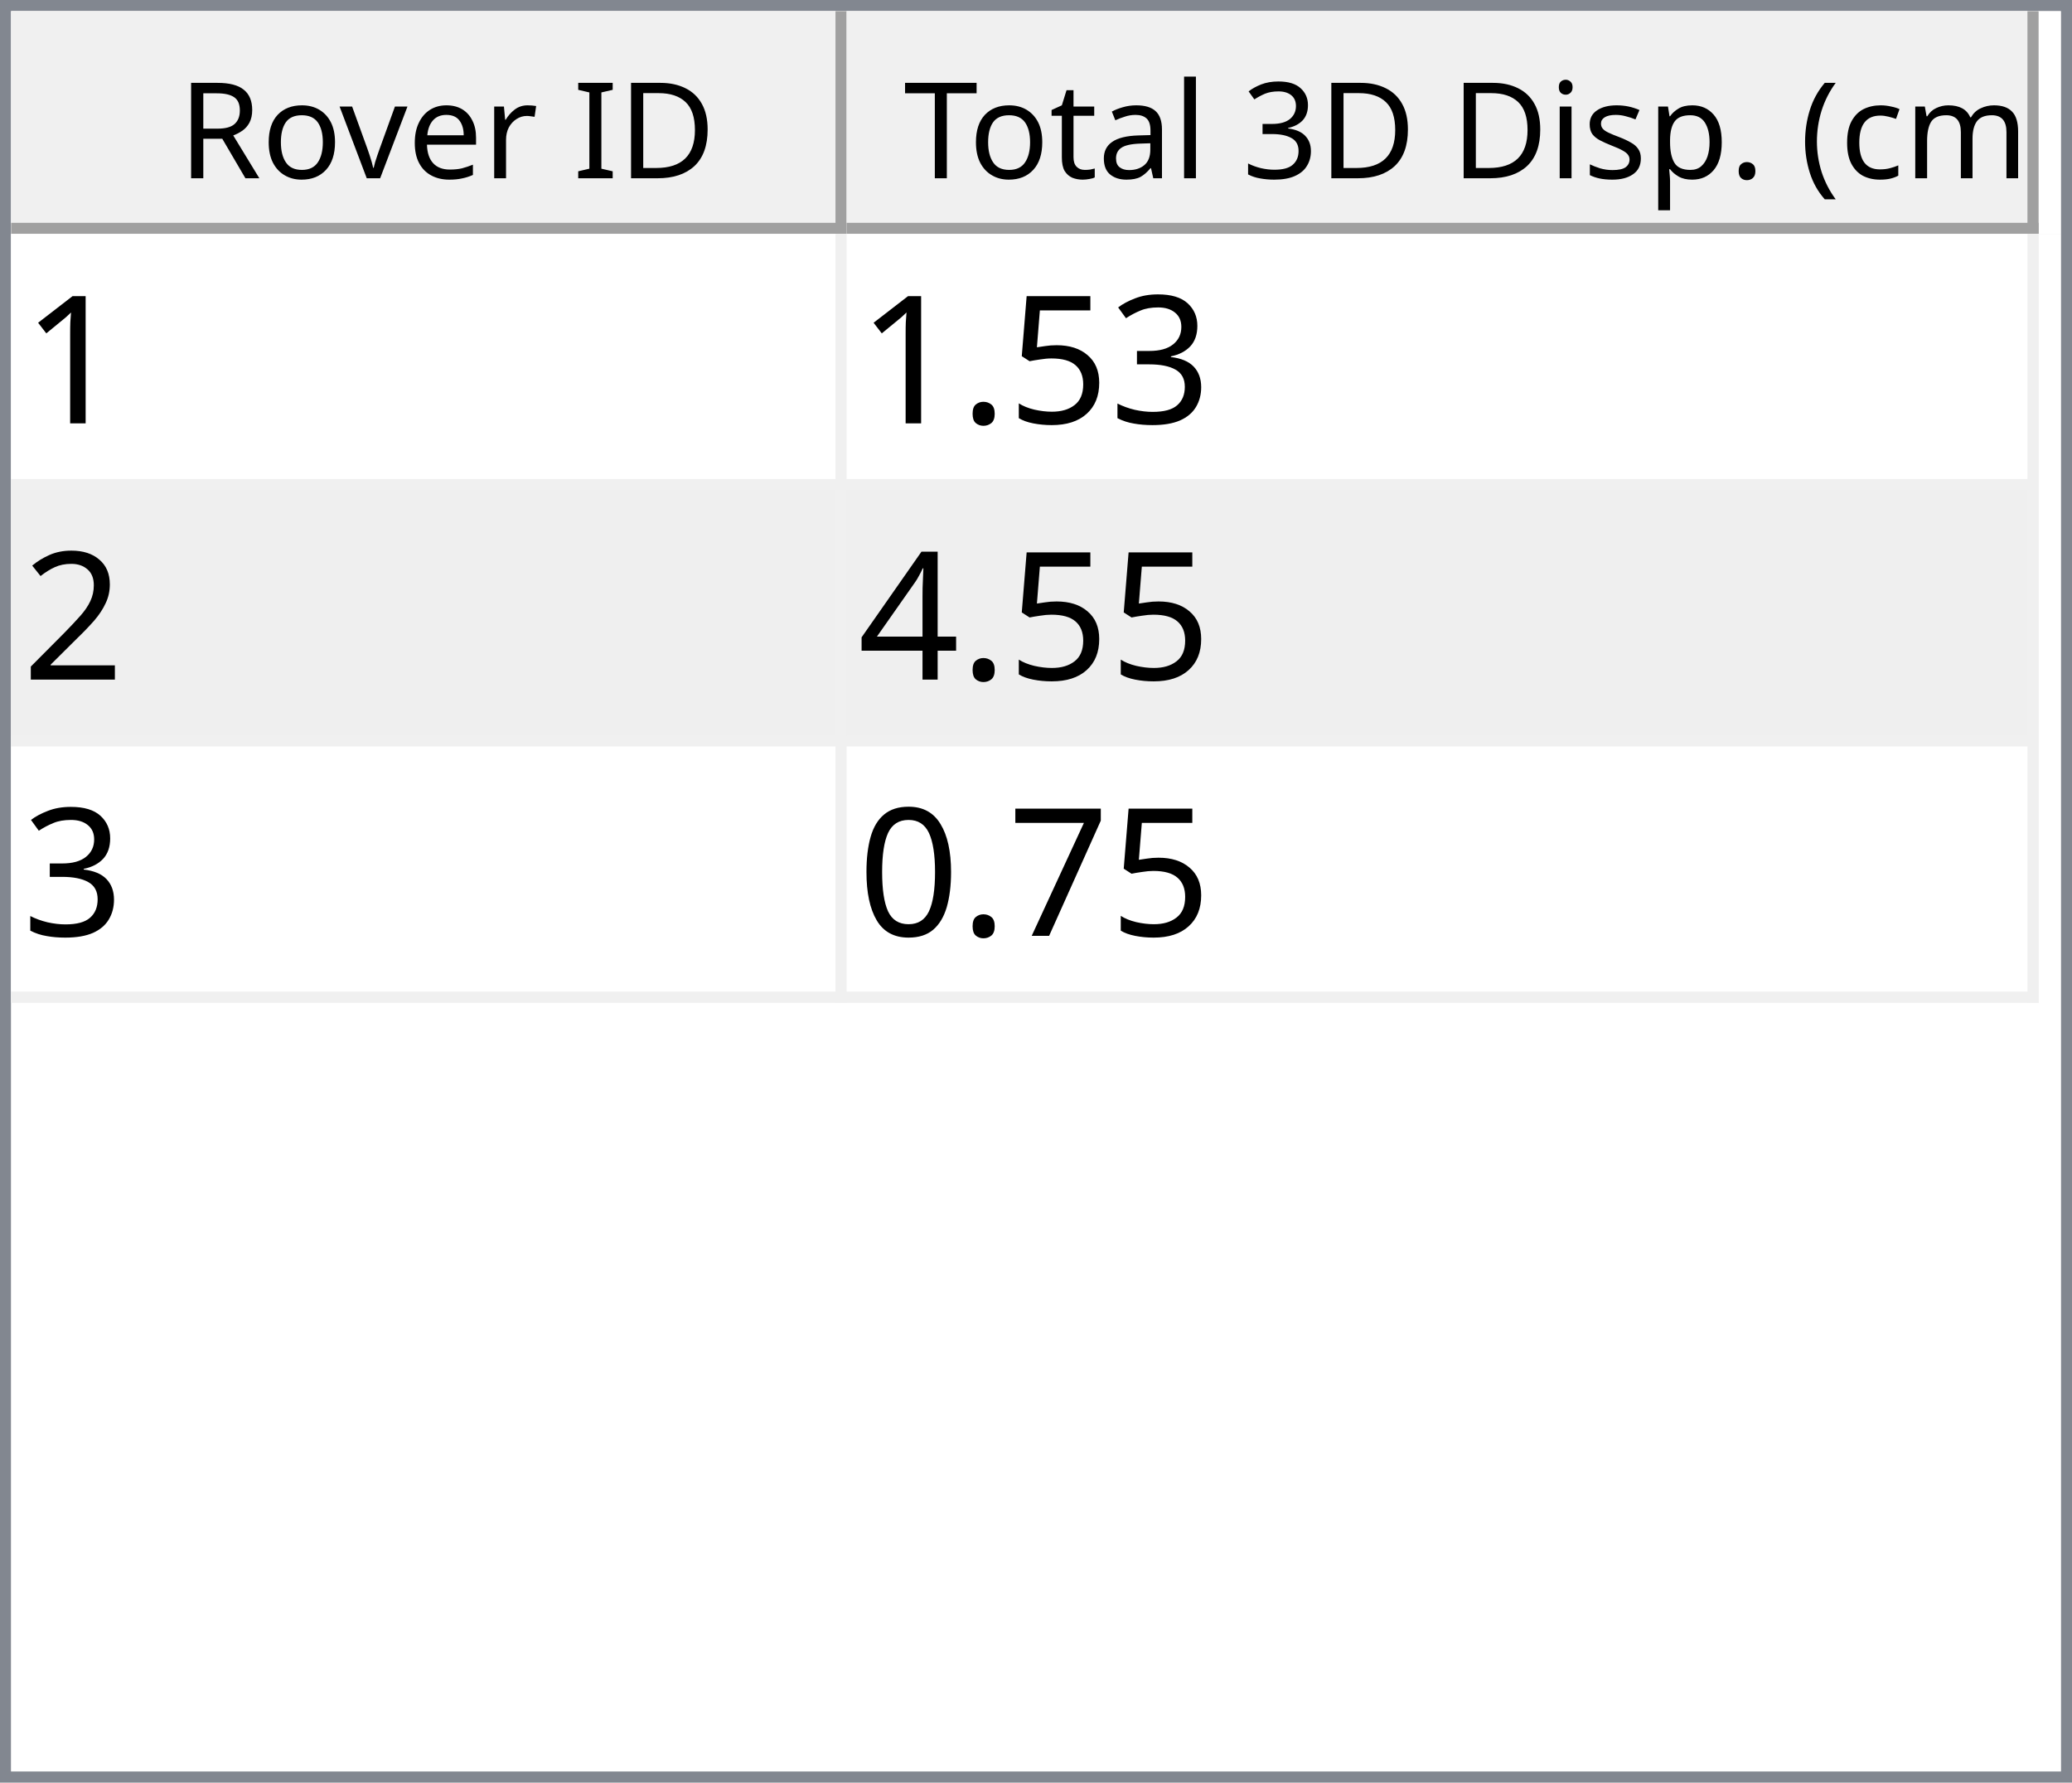
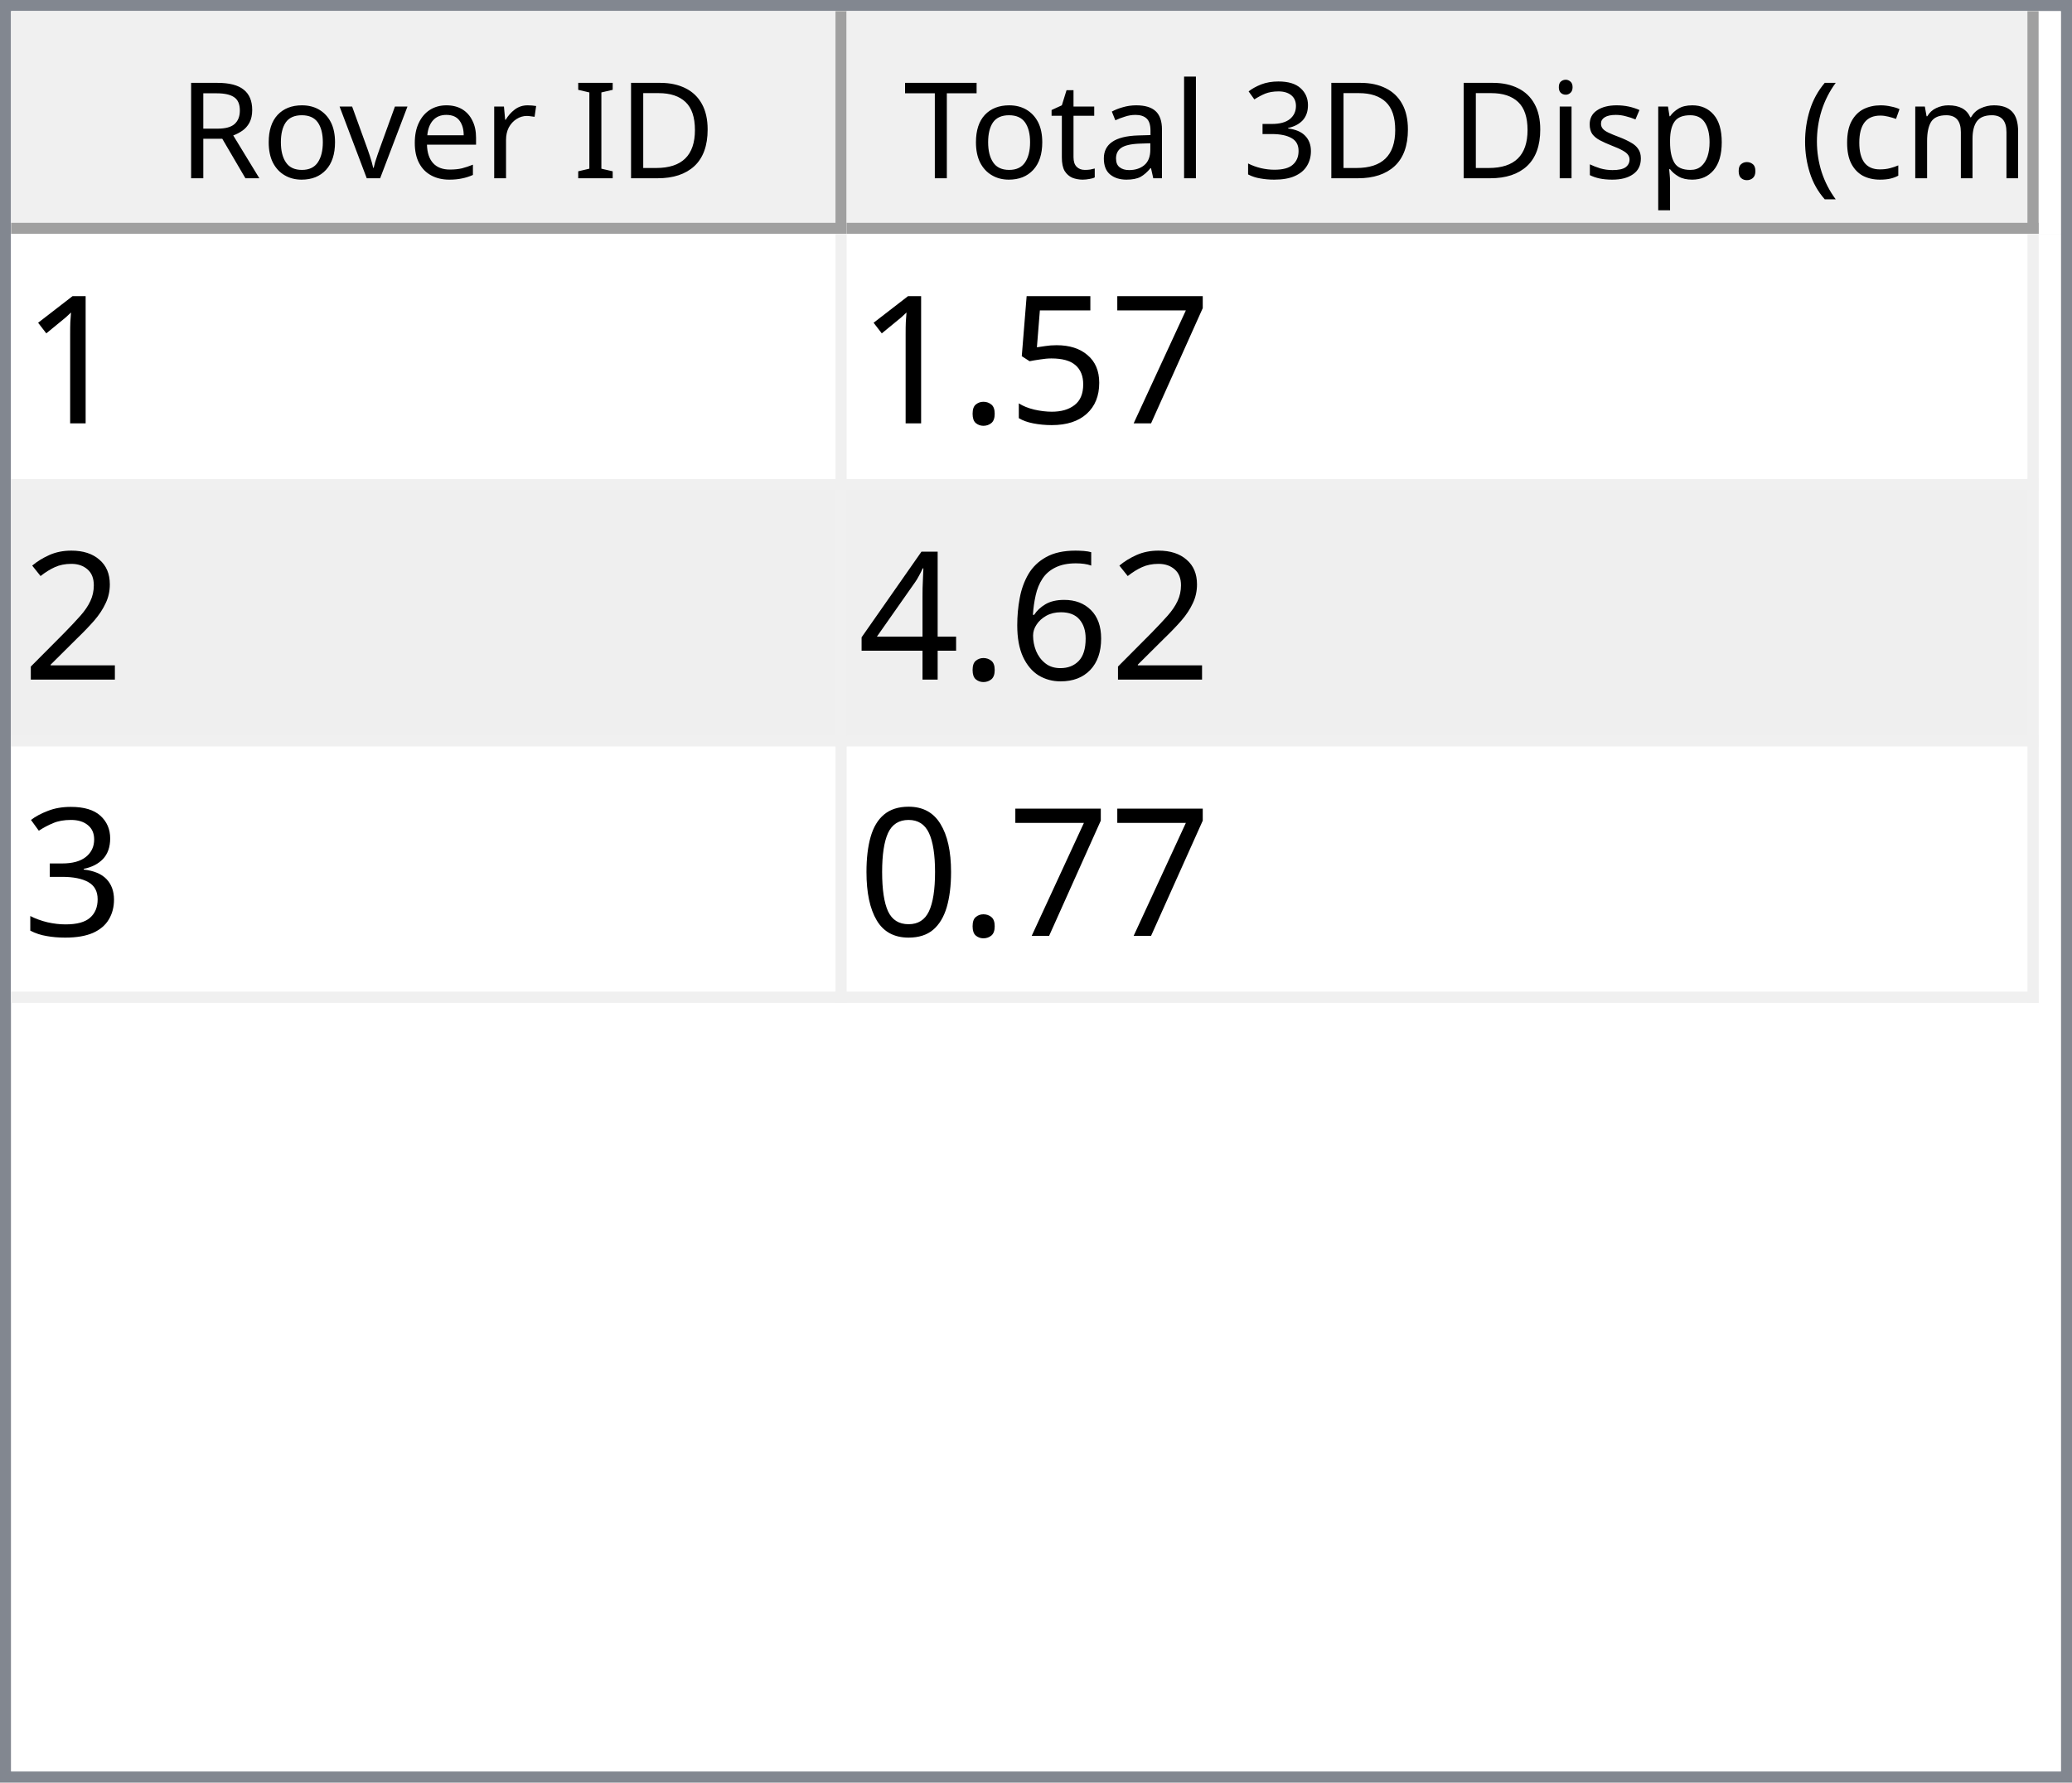
<svg xmlns="http://www.w3.org/2000/svg" style="fill-opacity:1; color-rendering:auto; color-interpolation:auto; text-rendering:auto; stroke:black; stroke-linecap:square; stroke-miterlimit:10; shape-rendering:auto; stroke-opacity:1; fill:black; stroke-dasharray:none; font-weight:normal; stroke-width:1; font-family:'Dialog'; font-style:normal; stroke-linejoin:miter; font-size:12px; stroke-dashoffset:0; image-rendering:auto;" width="186" height="160">
  <defs id="genericDefs" />
  <g>
    <defs id="defs1">
      <clipPath clipPathUnits="userSpaceOnUse" id="clipPath1">
        <path d="M0 0 L186 0 L186 160 L0 160 L0 0 Z" />
      </clipPath>
      <clipPath clipPathUnits="userSpaceOnUse" id="clipPath2">
        <path d="M0 0 L0 160 L186 160 L186 0 Z" />
      </clipPath>
      <clipPath clipPathUnits="userSpaceOnUse" id="clipPath3">
        <path d="M0 0 L0 20 L184 20 L184 0 Z" />
      </clipPath>
      <clipPath clipPathUnits="userSpaceOnUse" id="clipPath4">
        <path d="M0 0 L0 20 L75 20 L75 0 Z" />
      </clipPath>
      <clipPath clipPathUnits="userSpaceOnUse" id="clipPath5">
        <path d="M1 1 L1 19 L74 19 L74 1 Z" />
      </clipPath>
      <clipPath clipPathUnits="userSpaceOnUse" id="clipPath6">
        <path d="M0 0 L0 18 L73 18 L73 0 Z" />
      </clipPath>
      <clipPath clipPathUnits="userSpaceOnUse" id="clipPath7">
        <path d="M-0.5 -0.5 L-0.5 19.5 L74.5 19.5 L74.5 -0.5 Z" />
      </clipPath>
      <clipPath clipPathUnits="userSpaceOnUse" id="clipPath8">
        <path d="M0 0 L0 20 L107 20 L107 0 Z" />
      </clipPath>
      <clipPath clipPathUnits="userSpaceOnUse" id="clipPath9">
        <path d="M1 1 L1 19 L106 19 L106 1 Z" />
      </clipPath>
      <clipPath clipPathUnits="userSpaceOnUse" id="clipPath10">
        <path d="M0 0 L0 18 L105 18 L105 0 Z" />
      </clipPath>
      <clipPath clipPathUnits="userSpaceOnUse" id="clipPath11">
        <path d="M-0.5 -0.5 L-0.5 19.5 L106.5 19.5 L106.5 -0.5 Z" />
      </clipPath>
      <clipPath clipPathUnits="userSpaceOnUse" id="clipPath12">
        <path d="M0 0 L0 138 L184 138 L184 0 Z" />
      </clipPath>
      <clipPath clipPathUnits="userSpaceOnUse" id="clipPath13">
        <path d="M0 0 L0 69 L182 69 L182 0 Z" />
      </clipPath>
      <clipPath clipPathUnits="userSpaceOnUse" id="clipPath14">
        <path d="M-0.5 -0.5 L-0.5 68.5 L181.5 68.5 L181.5 -0.5 Z" />
      </clipPath>
      <clipPath clipPathUnits="userSpaceOnUse" id="clipPath15">
        <path d="M0 0 L0 22 L74 22 L74 0 Z" />
      </clipPath>
      <clipPath clipPathUnits="userSpaceOnUse" id="clipPath16">
        <path d="M0 0 L0 22 L106 22 L106 0 Z" />
      </clipPath>
      <font horiz-adv-x="64.551" id="font1">
        <font-face ascent="107.91" descent="25.098" units-per-em="100" style="font-style:normal; font-family:Segoe UI; font-weight:normal;" />
        <missing-glyph horiz-adv-x="64.551" d="M8.109 0 L8.109 68.266 L56.453 68.266 L56.453 0 L8.109 0 ZM15.328 7.234 L49.219 7.234 L49.219 61.031 L15.328 61.031 L15.328 7.234 Z" />
        <glyph unicode="D" horiz-adv-x="70.117" d="M9.188 0 L9.188 70.016 L28.516 70.016 Q65.531 70.016 65.531 35.891 Q65.531 19.672 55.25 9.836 Q44.969 0 27.734 0 L9.188 0 ZM17.391 62.594 L17.391 7.422 L27.828 7.422 Q41.609 7.422 49.273 14.797 Q56.938 22.172 56.938 35.688 Q56.938 62.594 28.328 62.594 L17.391 62.594 Z" />
        <glyph unicode="I" horiz-adv-x="26.611" d="M17.391 0 L9.188 0 L9.188 70.016 L17.391 70.016 L17.391 0 Z" />
        <glyph unicode=" " horiz-adv-x="27.393" d="" />
        <glyph unicode="r" horiz-adv-x="34.766" d="M34.188 41.891 Q32.078 43.5 28.125 43.5 Q23 43.5 19.555 38.672 Q16.109 33.844 16.109 25.484 L16.109 0 L8.109 0 L8.109 50 L16.109 50 L16.109 39.703 L16.312 39.703 Q18.016 44.969 21.531 47.922 Q25.047 50.875 29.391 50.875 Q32.516 50.875 34.188 50.203 L34.188 41.891 Z" />
        <glyph unicode="e" horiz-adv-x="52.295" d="M48.297 23 L12.984 23 Q13.188 14.656 17.484 10.109 Q21.781 5.562 29.297 5.562 Q37.75 5.562 44.828 11.141 L44.828 3.609 Q38.234 -1.172 27.391 -1.172 Q16.797 -1.172 10.742 5.641 Q4.688 12.453 4.688 24.812 Q4.688 36.469 11.305 43.82 Q17.922 51.172 27.734 51.172 Q37.547 51.172 42.922 44.828 Q48.297 38.484 48.297 27.203 L48.297 23 ZM40.094 29.781 Q40.047 36.719 36.75 40.578 Q33.453 44.438 27.594 44.438 Q21.922 44.438 17.969 40.383 Q14.016 36.328 13.094 29.781 L40.094 29.781 Z" />
        <glyph unicode="v" horiz-adv-x="47.9" d="M47.406 50 L27.484 0 L19.625 0 L0.688 50 L9.469 50 L22.172 13.672 Q23.578 9.672 23.922 6.688 L24.125 6.688 Q24.609 10.453 25.688 13.484 L38.969 50 L47.406 50 Z" />
        <glyph unicode="o" horiz-adv-x="58.594" d="M29 -1.172 Q17.922 -1.172 11.305 5.836 Q4.688 12.844 4.688 24.422 Q4.688 37.016 11.57 44.094 Q18.453 51.172 30.172 51.172 Q41.359 51.172 47.633 44.289 Q53.906 37.406 53.906 25.203 Q53.906 13.234 47.141 6.031 Q40.375 -1.172 29 -1.172 ZM29.594 44.438 Q21.875 44.438 17.383 39.188 Q12.891 33.938 12.891 24.703 Q12.891 15.828 17.43 10.695 Q21.969 5.562 29.594 5.562 Q37.359 5.562 41.531 10.594 Q45.703 15.625 45.703 24.906 Q45.703 34.281 41.531 39.359 Q37.359 44.438 29.594 44.438 Z" />
        <glyph unicode="R" horiz-adv-x="59.814" d="M59.375 0 L49.609 0 L37.891 19.625 Q36.281 22.359 34.766 24.289 Q33.25 26.219 31.664 27.438 Q30.078 28.656 28.25 29.219 Q26.422 29.781 24.125 29.781 L17.391 29.781 L17.391 0 L9.188 0 L9.188 70.016 L30.078 70.016 Q34.672 70.016 38.555 68.867 Q42.438 67.719 45.289 65.375 Q48.141 63.031 49.758 59.547 Q51.375 56.062 51.375 51.375 Q51.375 47.703 50.273 44.656 Q49.172 41.609 47.148 39.211 Q45.125 36.812 42.266 35.133 Q39.406 33.453 35.844 32.516 L35.844 32.328 Q37.594 31.547 38.891 30.547 Q40.188 29.547 41.359 28.18 Q42.531 26.812 43.68 25.078 Q44.828 23.344 46.234 21.047 L59.375 0 ZM17.391 62.594 L17.391 37.203 L28.516 37.203 Q31.594 37.203 34.203 38.133 Q36.812 39.062 38.719 40.797 Q40.625 42.531 41.703 45.047 Q42.781 47.562 42.781 50.688 Q42.781 56.297 39.141 59.445 Q35.5 62.594 28.609 62.594 L17.391 62.594 Z" />
        <glyph unicode=")" horiz-adv-x="30.176" d="M8.297 -15.922 L1.172 -15.922 Q16.406 2.344 16.406 26.812 Q16.406 51.469 1.078 70.016 L8.297 70.016 Q23.531 52.156 23.531 26.703 Q23.531 1.375 8.297 -15.922 Z" />
        <glyph unicode="m" horiz-adv-x="86.133" d="M79.109 0 L71.094 0 L71.094 28.719 Q71.094 37.016 68.531 40.727 Q65.969 44.438 59.906 44.438 Q54.781 44.438 51.195 39.75 Q47.609 35.062 47.609 28.516 L47.609 0 L39.594 0 L39.594 29.688 Q39.594 44.438 28.219 44.438 Q22.953 44.438 19.531 40.016 Q16.109 35.594 16.109 28.516 L16.109 0 L8.109 0 L8.109 50 L16.109 50 L16.109 42.094 L16.312 42.094 Q21.625 51.172 31.844 51.172 Q36.969 51.172 40.773 48.312 Q44.578 45.453 46 40.828 Q51.562 51.172 62.594 51.172 Q79.109 51.172 79.109 30.812 L79.109 0 Z" />
        <glyph unicode="c" horiz-adv-x="46.191" d="M42.188 2.297 Q36.422 -1.172 28.516 -1.172 Q17.828 -1.172 11.258 5.789 Q4.688 12.75 4.688 23.828 Q4.688 36.188 11.766 43.68 Q18.844 51.172 30.672 51.172 Q37.25 51.172 42.281 48.734 L42.281 40.531 Q36.719 44.438 30.375 44.438 Q22.703 44.438 17.797 38.945 Q12.891 33.453 12.891 24.516 Q12.891 15.719 17.508 10.641 Q22.125 5.562 29.891 5.562 Q36.422 5.562 42.188 9.906 L42.188 2.297 Z" />
        <glyph unicode="(" horiz-adv-x="30.176" d="M29.109 -15.922 L21.969 -15.922 Q6.844 1.375 6.844 26.703 Q6.844 52.156 21.969 70.016 L29.203 70.016 Q13.875 51.469 13.875 26.812 Q13.875 2.344 29.109 -15.922 Z" />
        <glyph unicode="." horiz-adv-x="21.68" d="M10.891 -1.078 Q8.641 -1.078 7.055 0.539 Q5.469 2.156 5.469 4.391 Q5.469 6.641 7.055 8.273 Q8.641 9.906 10.891 9.906 Q13.188 9.906 14.797 8.273 Q16.406 6.641 16.406 4.391 Q16.406 2.156 14.797 0.539 Q13.188 -1.078 10.891 -1.078 Z" />
        <glyph unicode="p" horiz-adv-x="58.789" d="M16.312 7.234 L16.109 7.234 L16.109 -23 L8.109 -23 L8.109 50 L16.109 50 L16.109 41.219 L16.312 41.219 Q22.219 51.172 33.594 51.172 Q43.266 51.172 48.688 44.461 Q54.109 37.75 54.109 26.469 Q54.109 13.922 48 6.375 Q41.891 -1.172 31.297 -1.172 Q21.578 -1.172 16.312 7.234 ZM16.109 27.391 L16.109 20.406 Q16.109 14.203 20.141 9.883 Q24.172 5.562 30.375 5.562 Q37.641 5.562 41.773 11.133 Q45.906 16.703 45.906 26.609 Q45.906 34.969 42.047 39.703 Q38.188 44.438 31.594 44.438 Q24.609 44.438 20.359 39.578 Q16.109 34.719 16.109 27.391 Z" />
        <glyph unicode="s" horiz-adv-x="42.432" d="M5.078 1.812 L5.078 10.406 Q11.625 5.562 19.484 5.562 Q30.031 5.562 30.031 12.594 Q30.031 14.594 29.125 15.992 Q28.219 17.391 26.68 18.461 Q25.141 19.531 23.07 20.383 Q21 21.234 18.609 22.172 Q15.281 23.484 12.766 24.828 Q10.25 26.172 8.57 27.859 Q6.891 29.547 6.031 31.695 Q5.172 33.844 5.172 36.719 Q5.172 40.234 6.789 42.945 Q8.406 45.656 11.086 47.484 Q13.766 49.312 17.211 50.242 Q20.656 51.172 24.312 51.172 Q30.812 51.172 35.938 48.922 L35.938 40.828 Q30.422 44.438 23.25 44.438 Q21 44.438 19.195 43.922 Q17.391 43.406 16.094 42.477 Q14.797 41.547 14.086 40.258 Q13.375 38.969 13.375 37.406 Q13.375 35.453 14.086 34.133 Q14.797 32.812 16.164 31.789 Q17.531 30.766 19.484 29.938 Q21.438 29.109 23.922 28.125 Q27.25 26.859 29.883 25.516 Q32.516 24.172 34.375 22.484 Q36.234 20.797 37.234 18.602 Q38.234 16.406 38.234 13.375 Q38.234 9.672 36.602 6.938 Q34.969 4.203 32.234 2.398 Q29.5 0.594 25.93 -0.289 Q22.359 -1.172 18.453 -1.172 Q10.75 -1.172 5.078 1.812 Z" />
        <glyph unicode="i" horiz-adv-x="24.219" d="M12.203 62.703 Q10.062 62.703 8.547 64.164 Q7.031 65.625 7.031 67.875 Q7.031 70.125 8.547 71.609 Q10.062 73.094 12.203 73.094 Q14.406 73.094 15.945 71.609 Q17.484 70.125 17.484 67.875 Q17.484 65.719 15.945 64.211 Q14.406 62.703 12.203 62.703 ZM16.109 0 L8.109 0 L8.109 50 L16.109 50 L16.109 0 Z" />
        <glyph unicode="3" horiz-adv-x="53.906" d="M46.531 19.828 Q46.531 15.094 44.75 11.211 Q42.969 7.328 39.719 4.57 Q36.469 1.812 31.93 0.297 Q27.391 -1.219 21.922 -1.219 Q11.922 -1.219 6 2.594 L6 11.188 Q13.094 5.609 22.219 5.609 Q25.875 5.609 28.828 6.539 Q31.781 7.469 33.906 9.227 Q36.031 10.984 37.18 13.477 Q38.328 15.969 38.328 19.094 Q38.328 32.812 18.797 32.812 L12.984 32.812 L12.984 39.594 L18.5 39.594 Q35.797 39.594 35.797 52.484 Q35.797 64.406 22.609 64.406 Q15.188 64.406 8.688 59.422 L8.688 67.188 Q15.375 71.188 24.609 71.188 Q29 71.188 32.57 69.969 Q36.141 68.75 38.68 66.555 Q41.219 64.359 42.609 61.281 Q44 58.203 44 54.5 Q44 40.672 30.031 36.719 L30.031 36.531 Q33.594 36.141 36.625 34.797 Q39.656 33.453 41.852 31.305 Q44.047 29.156 45.289 26.25 Q46.531 23.344 46.531 19.828 Z" />
        <glyph unicode="l" horiz-adv-x="24.219" d="M16.109 0 L8.109 0 L8.109 74.031 L16.109 74.031 L16.109 0 Z" />
        <glyph unicode="a" horiz-adv-x="50.879" d="M43.891 0 L35.891 0 L35.891 7.812 L35.688 7.812 Q30.469 -1.172 20.312 -1.172 Q12.844 -1.172 8.617 2.781 Q4.391 6.734 4.391 13.281 Q4.391 27.297 20.906 29.594 L35.891 31.688 Q35.891 44.438 25.594 44.438 Q16.547 44.438 9.281 38.281 L9.281 46.484 Q16.656 51.172 26.266 51.172 Q43.891 51.172 43.891 32.516 L43.891 0 ZM35.891 25.297 L23.828 23.641 Q18.266 22.859 15.43 20.875 Q12.594 18.891 12.594 13.875 Q12.594 10.203 15.211 7.883 Q17.828 5.562 22.172 5.562 Q28.125 5.562 32.008 9.742 Q35.891 13.922 35.891 20.312 L35.891 25.297 Z" />
        <glyph unicode="t" horiz-adv-x="33.887" d="M31.297 0.484 Q28.469 -1.078 23.828 -1.078 Q10.688 -1.078 10.688 13.578 L10.688 43.172 L2.094 43.172 L2.094 50 L10.688 50 L10.688 62.203 L18.703 64.797 L18.703 50 L31.297 50 L31.297 43.172 L18.703 43.172 L18.703 14.984 Q18.703 9.969 20.414 7.82 Q22.125 5.672 26.078 5.672 Q29.109 5.672 31.297 7.328 L31.297 0.484 Z" />
        <glyph unicode="T" horiz-adv-x="52.393" d="M50.594 62.594 L30.375 62.594 L30.375 0 L22.172 0 L22.172 62.594 L2 62.594 L2 70.016 L50.594 70.016 L50.594 62.594 Z" />
      </font>
      <font horiz-adv-x="75.0" id="font2">
        <font-face ascent="100.537" descent="21.973" units-per-em="100" style="font-style:normal; font-family:sans-serif; font-weight:normal;" />
        <missing-glyph horiz-adv-x="75.0" d="M12.5 0 L12.5 62.5 L62.5 62.5 L62.5 0 L12.5 0 ZM14.062 1.562 L60.938 1.562 L60.938 60.938 L14.062 60.938 L14.062 1.562 Z" />
        <glyph unicode="1" horiz-adv-x="55.615" d="M37.25 0 L28.469 0 L28.469 56 Q25.297 52.984 20.141 49.953 Q14.984 46.922 10.891 45.406 L10.891 53.906 Q18.266 57.375 23.781 62.305 Q29.297 67.234 31.594 71.875 L37.25 71.875 L37.25 0 Z" />
-         <glyph unicode="3" horiz-adv-x="55.615" d="M4.203 18.891 L12.984 20.062 Q14.5 12.594 18.141 9.297 Q21.781 6 27 6 Q33.203 6 37.477 10.297 Q41.75 14.594 41.75 20.953 Q41.75 27 37.797 30.93 Q33.844 34.859 27.734 34.859 Q25.25 34.859 21.531 33.891 L22.516 41.609 Q23.391 41.5 23.922 41.5 Q29.547 41.5 34.039 44.43 Q38.531 47.359 38.531 53.469 Q38.531 58.297 35.258 61.477 Q31.984 64.656 26.812 64.656 Q21.688 64.656 18.266 61.43 Q14.844 58.203 13.875 51.766 L5.078 53.328 Q6.688 62.156 12.398 67.016 Q18.109 71.875 26.609 71.875 Q32.469 71.875 37.398 69.359 Q42.328 66.844 44.945 62.5 Q47.562 58.156 47.562 53.266 Q47.562 48.641 45.07 44.828 Q42.578 41.016 37.703 38.766 Q44.047 37.312 47.562 32.695 Q51.078 28.078 51.078 21.141 Q51.078 11.766 44.242 5.25 Q37.406 -1.266 26.953 -1.266 Q17.531 -1.266 11.305 4.352 Q5.078 9.969 4.203 18.891 Z" />
+         <glyph unicode="7" horiz-adv-x="55.615" d="M4.734 62.203 L4.734 70.656 L51.078 70.656 L51.078 63.812 Q44.234 56.547 37.523 44.484 Q30.812 32.422 27.156 19.672 Q24.516 10.688 23.781 0 L14.75 0 Q14.891 8.453 18.062 20.414 Q21.234 32.375 27.172 43.484 Q33.109 54.594 39.797 62.203 L4.734 62.203 Z" />
        <glyph unicode="5" horiz-adv-x="55.615" d="M4.156 18.75 L13.375 19.531 Q14.406 12.797 18.141 9.398 Q21.875 6 27.156 6 Q33.5 6 37.891 10.789 Q42.281 15.578 42.281 23.484 Q42.281 31 38.062 35.352 Q33.844 39.703 27 39.703 Q22.75 39.703 19.336 37.773 Q15.922 35.844 13.969 32.766 L5.719 33.844 L12.641 70.609 L48.25 70.609 L48.25 62.203 L19.672 62.203 L15.828 42.969 Q22.266 47.469 29.344 47.469 Q38.719 47.469 45.164 40.969 Q51.609 34.469 51.609 24.266 Q51.609 14.547 45.953 7.469 Q39.062 -1.219 27.156 -1.219 Q17.391 -1.219 11.211 4.25 Q5.031 9.719 4.156 18.75 Z" />
        <glyph unicode="." horiz-adv-x="27.783" d="M9.078 0 L9.078 10.016 L19.094 10.016 L19.094 0 L9.078 0 Z" />
        <glyph unicode="2" horiz-adv-x="55.615" d="M50.344 8.453 L50.344 0 L3.031 0 Q2.938 3.172 4.047 6.109 Q5.859 10.938 9.836 15.625 Q13.812 20.312 21.344 26.469 Q33.016 36.031 37.117 41.625 Q41.219 47.219 41.219 52.203 Q41.219 57.422 37.477 61.008 Q33.734 64.594 27.734 64.594 Q21.391 64.594 17.578 60.789 Q13.766 56.984 13.719 50.25 L4.688 51.172 Q5.609 61.281 11.664 66.578 Q17.719 71.875 27.938 71.875 Q38.234 71.875 44.242 66.164 Q50.25 60.453 50.25 52 Q50.25 47.703 48.492 43.555 Q46.734 39.406 42.656 34.812 Q38.578 30.219 29.109 22.219 Q21.188 15.578 18.945 13.211 Q16.703 10.844 15.234 8.453 L50.344 8.453 Z" />
+         <glyph unicode="6" horiz-adv-x="55.615" d="M49.75 54.047 L41.016 53.375 Q39.844 58.547 37.703 60.891 Q34.125 64.656 28.906 64.656 Q24.703 64.656 21.531 62.312 Q17.391 59.281 14.992 53.469 Q12.594 47.656 12.5 36.922 Q15.672 41.75 20.266 44.094 Q24.859 46.438 29.891 46.438 Q38.672 46.438 44.852 39.969 Q51.031 33.5 51.031 23.25 Q51.031 16.5 48.125 10.719 Q45.219 4.938 40.141 1.859 Q35.062 -1.219 28.609 -1.219 Q17.625 -1.219 10.695 6.859 Q3.766 14.938 3.766 33.5 Q3.766 54.25 11.422 63.672 Q18.109 71.875 29.438 71.875 Q37.891 71.875 43.289 67.141 Q48.688 62.406 49.75 54.047 ZM13.875 23.188 Q13.875 18.656 15.797 14.508 Q17.719 10.359 21.188 8.18 Q24.656 6 28.469 6 Q34.031 6 38.039 10.492 Q42.047 14.984 42.047 22.703 Q42.047 30.125 38.086 34.398 Q34.125 38.672 28.125 38.672 Q22.172 38.672 18.023 34.398 Q13.875 30.125 13.875 23.188 Z" />
        <glyph unicode="4" horiz-adv-x="55.615" d="M32.328 0 L32.328 17.141 L1.266 17.141 L1.266 25.203 L33.938 71.578 L41.109 71.578 L41.109 25.203 L50.781 25.203 L50.781 17.141 L41.109 17.141 L41.109 0 L32.328 0 ZM32.328 25.203 L32.328 57.469 L9.906 25.203 L32.328 25.203 Z" />
-         <glyph unicode="7" horiz-adv-x="55.615" d="M4.734 62.203 L4.734 70.656 L51.078 70.656 L51.078 63.812 Q44.234 56.547 37.523 44.484 Q30.812 32.422 27.156 19.672 Q24.516 10.688 23.781 0 L14.75 0 Q14.891 8.453 18.062 20.414 Q21.234 32.375 27.172 43.484 Q33.109 54.594 39.797 62.203 L4.734 62.203 Z" />
+         <glyph unicode="3" horiz-adv-x="55.615" d="M4.203 18.891 L12.984 20.062 Q14.5 12.594 18.141 9.297 Q21.781 6 27 6 Q33.203 6 37.477 10.297 Q41.75 14.594 41.75 20.953 Q41.75 27 37.797 30.93 Q33.844 34.859 27.734 34.859 Q25.25 34.859 21.531 33.891 L22.516 41.609 Q23.391 41.5 23.922 41.5 Q29.547 41.5 34.039 44.43 Q38.531 47.359 38.531 53.469 Q38.531 58.297 35.258 61.477 Q31.984 64.656 26.812 64.656 Q21.688 64.656 18.266 61.43 Q14.844 58.203 13.875 51.766 L5.078 53.328 Q6.688 62.156 12.398 67.016 Q18.109 71.875 26.609 71.875 Q32.469 71.875 37.398 69.359 Q42.328 66.844 44.945 62.5 Q47.562 58.156 47.562 53.266 Q47.562 48.641 45.07 44.828 Q42.578 41.016 37.703 38.766 Q44.047 37.312 47.562 32.695 Q51.078 28.078 51.078 21.141 Q51.078 11.766 44.242 5.25 Q37.406 -1.266 26.953 -1.266 Q17.531 -1.266 11.305 4.352 Q5.078 9.969 4.203 18.891 Z" />
        <glyph unicode="0" horiz-adv-x="55.615" d="M4.156 35.297 Q4.156 48 6.766 55.742 Q9.375 63.484 14.523 67.68 Q19.672 71.875 27.484 71.875 Q33.25 71.875 37.594 69.555 Q41.938 67.234 44.773 62.867 Q47.609 58.5 49.219 52.227 Q50.828 45.953 50.828 35.297 Q50.828 22.703 48.242 14.969 Q45.656 7.234 40.508 3.008 Q35.359 -1.219 27.484 -1.219 Q17.141 -1.219 11.234 6.203 Q4.156 15.141 4.156 35.297 ZM13.188 35.297 Q13.188 17.672 17.312 11.836 Q21.438 6 27.484 6 Q33.547 6 37.672 11.859 Q41.797 17.719 41.797 35.297 Q41.797 52.984 37.672 58.789 Q33.547 64.594 27.391 64.594 Q21.344 64.594 17.719 59.469 Q13.188 52.938 13.188 35.297 Z" />
      </font>
    </defs>
    <g style="fill:white; stroke:white;">
      <rect x="0" y="0" width="186" style="clip-path:url(#clipPath1); stroke:none;" height="160" />
    </g>
    <g style="fill:white; text-rendering:optimizeSpeed; color-rendering:optimizeSpeed; image-rendering:optimizeSpeed; shape-rendering:crispEdges; stroke:white; color-interpolation:sRGB;">
      <rect x="0" width="186" height="160" y="0" style="stroke:none;" />
      <path style="stroke:none;" d="M0 160 L186 160 L186 0 L0 0 Z" />
    </g>
    <g style="fill:rgb(240,240,240); font-family:'Segoe UI'; stroke:rgb(240,240,240);">
      <rect x="0" y="0" width="186" style="clip-path:url(#clipPath2); stroke:none;" height="160" />
    </g>
    <g style="fill:rgb(130,135,144); font-family:'Segoe UI'; stroke:rgb(130,135,144);">
      <path d="M0 0 L186 0 L186 160 L0 160 L0 0 ZM1 1 L185 1 L185 159 L1 159 L1 1 Z" style="fill-rule:evenodd; clip-path:url(#clipPath2); stroke:none;" />
    </g>
    <g style="fill:white; font-family:'Segoe UI'; stroke:white;" transform="translate(1,1)">
      <rect x="0" y="0" width="184" style="clip-path:url(#clipPath3); stroke:none;" height="20" />
    </g>
    <g style="fill:rgb(240,240,240); font-family:'Segoe UI'; stroke:rgb(240,240,240);" transform="translate(1,1)">
      <rect x="0" y="0" width="75" style="clip-path:url(#clipPath4); stroke:none;" height="20" />
    </g>
    <g style="font-family:'Segoe UI';" transform="translate(2,2)">
      <text x="14" xml:space="preserve" y="14" style="clip-path:url(#clipPath6); stroke:none;">Rover ID</text>
    </g>
    <g style="fill:rgb(160,160,160); font-family:'Segoe UI'; stroke:rgb(160,160,160); stroke-linejoin:bevel;" transform="translate(1.5,1.5)">
      <line x1="74" x2="74" y1="0" style="fill:none; clip-path:url(#clipPath7);" y2="19" />
    </g>
    <g style="fill:rgb(160,160,160); font-family:'Segoe UI'; stroke:rgb(160,160,160); stroke-linejoin:bevel;" transform="matrix(1,0,0,1,1,1) translate(0.5,0.5)">
      <line x1="0" x2="74" y1="19" style="fill:none; clip-path:url(#clipPath7);" y2="19" />
    </g>
    <g style="fill:rgb(240,240,240); font-family:'Segoe UI'; stroke:rgb(240,240,240);" transform="translate(76,1)">
      <rect x="0" y="0" width="107" style="clip-path:url(#clipPath8); stroke:none;" height="20" />
    </g>
    <g style="font-family:'Segoe UI';" transform="translate(77,2)">
      <text x="1" xml:space="preserve" y="14" style="clip-path:url(#clipPath10); stroke:none;"> Total 3D Disp. (cm)</text>
    </g>
    <g style="fill:rgb(160,160,160); font-family:'Segoe UI'; stroke:rgb(160,160,160); stroke-linejoin:bevel;" transform="translate(76.5,1.5)">
      <line x1="106" x2="106" y1="0" style="fill:none; clip-path:url(#clipPath11);" y2="19" />
    </g>
    <g style="fill:rgb(160,160,160); font-family:'Segoe UI'; stroke:rgb(160,160,160); stroke-linejoin:bevel;" transform="matrix(1,0,0,1,76,1) translate(0.5,0.5)">
      <line x1="0" x2="106" y1="19" style="fill:none; clip-path:url(#clipPath11);" y2="19" />
    </g>
    <g style="fill:white; font-family:'Segoe UI'; stroke:white;" transform="translate(1,21)">
      <rect x="0" y="0" width="184" style="clip-path:url(#clipPath12); stroke:none;" height="138" />
    </g>
    <g style="fill:rgb(240,240,240); font-size:16px; font-family:sans-serif; stroke:rgb(240,240,240);" transform="translate(1,21)">
      <rect x="0" y="0" width="182" style="clip-path:url(#clipPath13); stroke:none;" height="69" />
      <line transform="translate(0.5,0.5)" x1="0" x2="181" y1="22" style="clip-path:url(#clipPath14); fill:none; stroke-linejoin:bevel;" y2="22" />
    </g>
    <g transform="matrix(1,0,0,1,1,21) translate(0.5,0.5)" style="fill:rgb(240,240,240); font-size:16px; font-family:sans-serif; stroke:rgb(240,240,240); stroke-linejoin:bevel;">
      <line x1="0" x2="181" y1="45" style="fill:none; clip-path:url(#clipPath14);" y2="45" />
    </g>
    <g transform="matrix(1,0,0,1,1,21) translate(0.5,0.5)" style="fill:rgb(240,240,240); font-size:16px; font-family:sans-serif; stroke:rgb(240,240,240); stroke-linejoin:bevel;">
      <line x1="0" x2="181" y1="68" style="fill:none; clip-path:url(#clipPath14);" y2="68" />
    </g>
    <g transform="matrix(1,0,0,1,1,21) translate(0.5,0.5)" style="fill:rgb(240,240,240); font-size:16px; font-family:sans-serif; stroke:rgb(240,240,240); stroke-linejoin:bevel;">
      <line x1="74" x2="74" y1="0" style="fill:none; clip-path:url(#clipPath14);" y2="68" />
    </g>
    <g transform="matrix(1,0,0,1,1,21) translate(0.5,0.5)" style="fill:rgb(240,240,240); font-size:16px; font-family:sans-serif; stroke:rgb(240,240,240); stroke-linejoin:bevel;">
      <line x1="181" x2="181" y1="0" style="fill:none; clip-path:url(#clipPath14);" y2="68" />
    </g>
    <g style="fill:white; font-size:16px; font-family:sans-serif; stroke:white;" transform="matrix(1,0,0,1,1,21)">
      <rect x="0" y="0" width="74" style="clip-path:url(#clipPath15); stroke:none;" height="22" />
      <text x="1" y="17" style="fill:black; clip-path:url(#clipPath15); stroke:none;" xml:space="preserve">1</text>
    </g>
    <g style="fill:white; font-size:16px; font-family:sans-serif; stroke:white;" transform="matrix(1,0,0,1,1,21) translate(75,0)">
      <rect x="0" y="0" width="106" style="clip-path:url(#clipPath16); stroke:none;" height="22" />
-       <text x="1" y="17" style="fill:black; clip-path:url(#clipPath16); stroke:none;" xml:space="preserve">1.53</text>
+       <text x="1" y="17" style="fill:black; clip-path:url(#clipPath16); stroke:none;" xml:space="preserve">1.57</text>
    </g>
    <g style="fill:rgb(239,239,239); font-size:16px; font-family:sans-serif; stroke:rgb(239,239,239);" transform="matrix(1,0,0,1,1,21) translate(0,23)">
      <rect x="0" y="0" width="74" style="clip-path:url(#clipPath15); stroke:none;" height="22" />
      <text x="1" y="17" style="fill:black; clip-path:url(#clipPath15); stroke:none;" xml:space="preserve">2</text>
    </g>
    <g style="fill:rgb(239,239,239); font-size:16px; font-family:sans-serif; stroke:rgb(239,239,239);" transform="matrix(1,0,0,1,1,21) translate(75,23)">
      <rect x="0" y="0" width="106" style="clip-path:url(#clipPath16); stroke:none;" height="22" />
-       <text x="1" y="17" style="fill:black; clip-path:url(#clipPath16); stroke:none;" xml:space="preserve">4.55</text>
+       <text x="1" y="17" style="fill:black; clip-path:url(#clipPath16); stroke:none;" xml:space="preserve">4.62</text>
    </g>
    <g style="fill:white; font-size:16px; font-family:sans-serif; stroke:white;" transform="matrix(1,0,0,1,1,21) translate(0,46)">
      <rect x="0" y="0" width="74" style="clip-path:url(#clipPath15); stroke:none;" height="22" />
      <text x="1" y="17" style="fill:black; clip-path:url(#clipPath15); stroke:none;" xml:space="preserve">3</text>
    </g>
    <g style="fill:white; font-size:16px; font-family:sans-serif; stroke:white;" transform="matrix(1,0,0,1,1,21) translate(75,46)">
      <rect x="0" y="0" width="106" style="clip-path:url(#clipPath16); stroke:none;" height="22" />
-       <text x="1" y="17" style="fill:black; clip-path:url(#clipPath16); stroke:none;" xml:space="preserve">0.75</text>
+       <text x="1" y="17" style="fill:black; clip-path:url(#clipPath16); stroke:none;" xml:space="preserve">0.77</text>
    </g>
  </g>
</svg>
